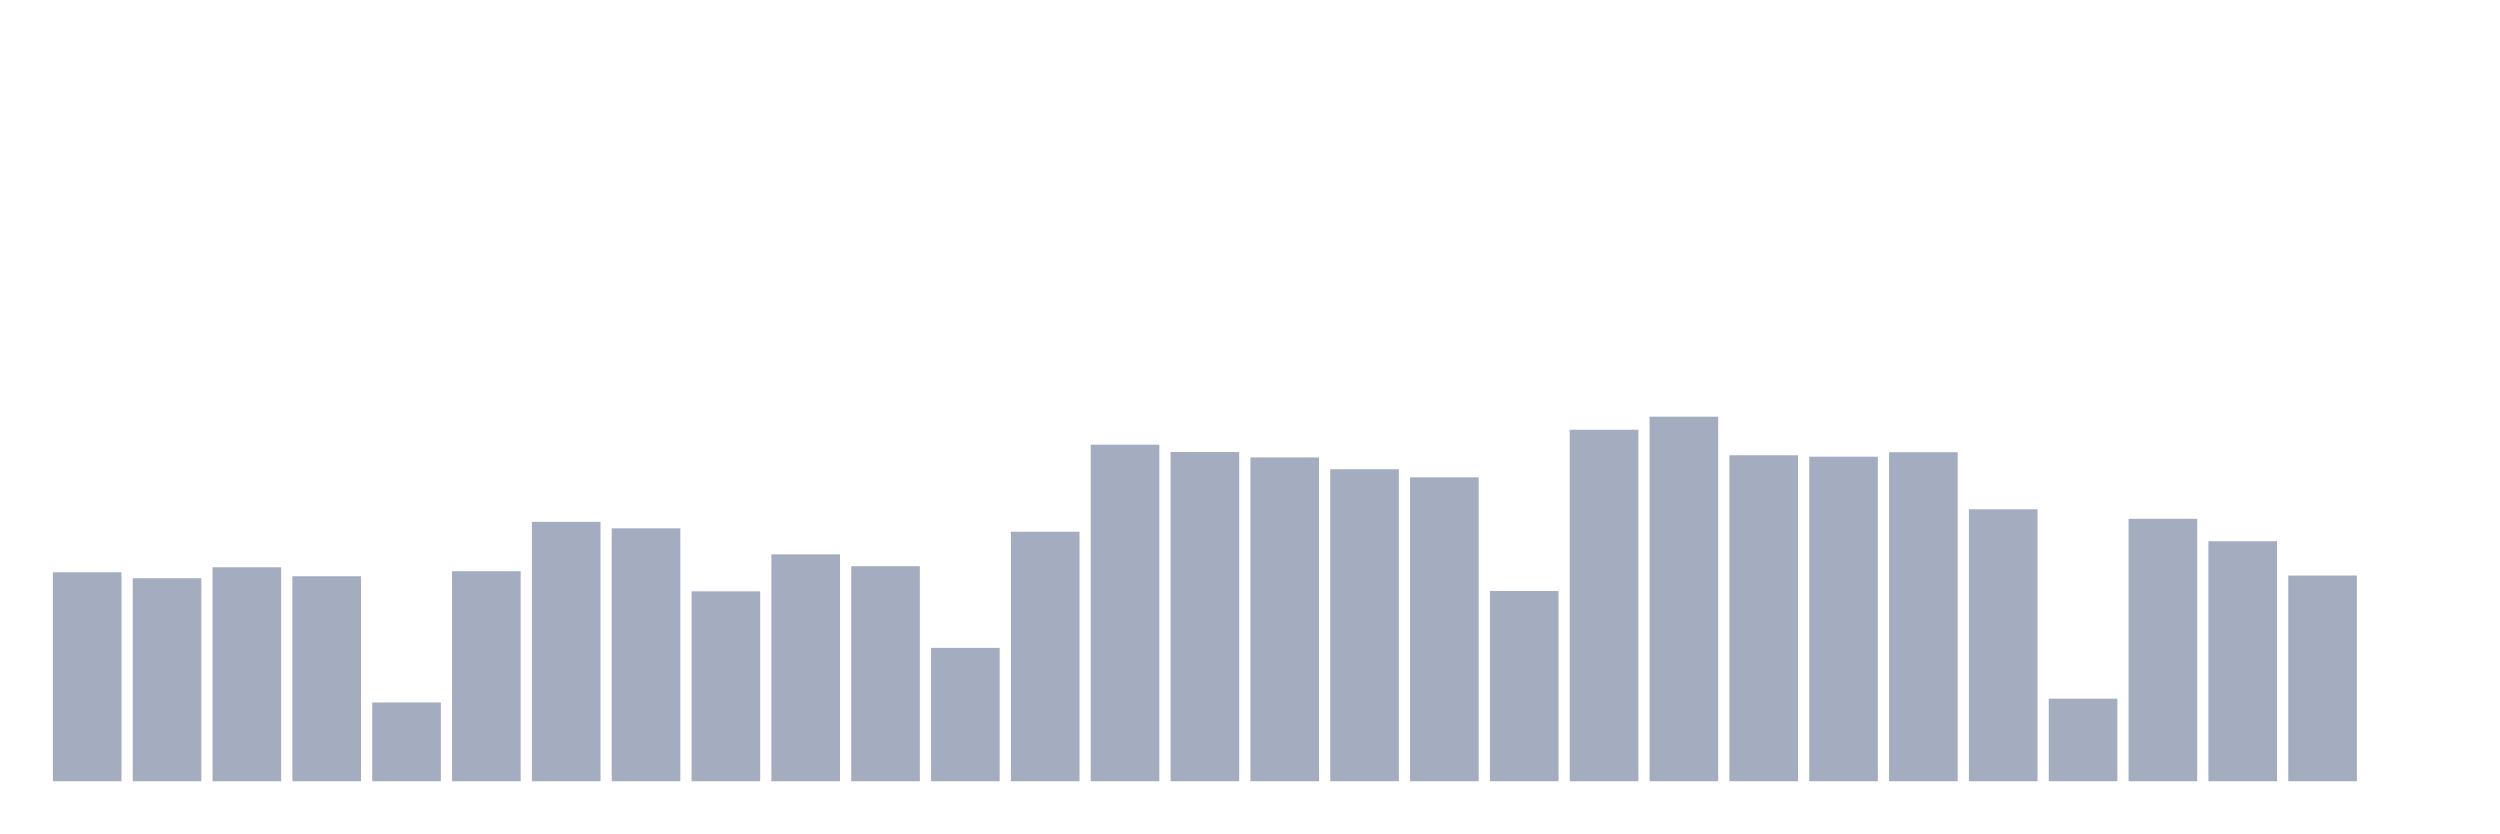
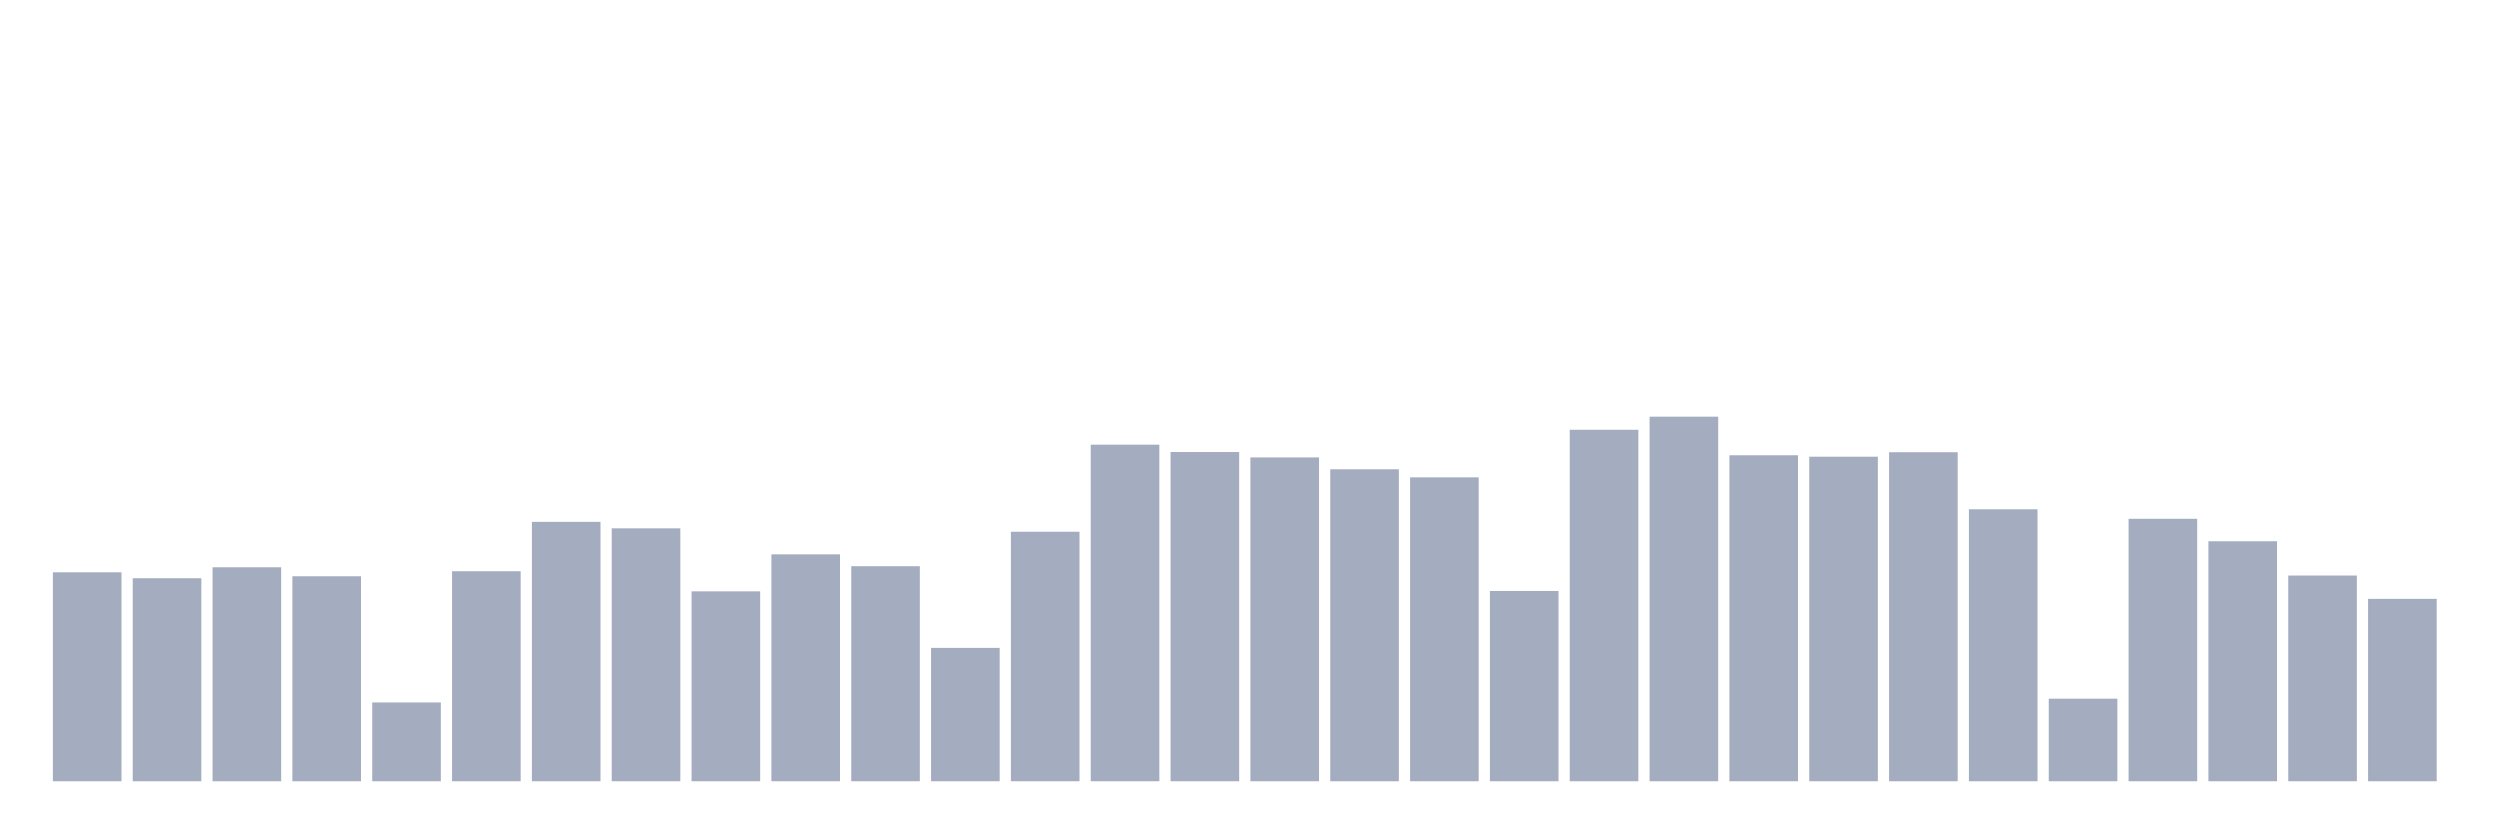
<svg xmlns="http://www.w3.org/2000/svg" viewBox="0 0 480 160">
  <g transform="translate(10,10)">
    <rect class="bar" x="0.153" width="13.175" y="99.882" height="40.118" fill="rgb(164,173,192)" />
    <rect class="bar" x="15.482" width="13.175" y="101.019" height="38.981" fill="rgb(164,173,192)" />
    <rect class="bar" x="30.81" width="13.175" y="98.917" height="41.083" fill="rgb(164,173,192)" />
    <rect class="bar" x="46.138" width="13.175" y="100.64" height="39.36" fill="rgb(164,173,192)" />
    <rect class="bar" x="61.466" width="13.175" y="124.87" height="15.13" fill="rgb(164,173,192)" />
    <rect class="bar" x="76.794" width="13.175" y="99.675" height="40.325" fill="rgb(164,173,192)" />
    <rect class="bar" x="92.123" width="13.175" y="90.197" height="49.803" fill="rgb(164,173,192)" />
    <rect class="bar" x="107.451" width="13.175" y="91.438" height="48.562" fill="rgb(164,173,192)" />
    <rect class="bar" x="122.779" width="13.175" y="103.535" height="36.465" fill="rgb(164,173,192)" />
    <rect class="bar" x="138.107" width="13.175" y="96.435" height="43.565" fill="rgb(164,173,192)" />
    <rect class="bar" x="153.436" width="13.175" y="98.71" height="41.29" fill="rgb(164,173,192)" />
    <rect class="bar" x="168.764" width="13.175" y="114.392" height="25.608" fill="rgb(164,173,192)" />
    <rect class="bar" x="184.092" width="13.175" y="92.093" height="47.907" fill="rgb(164,173,192)" />
    <rect class="bar" x="199.42" width="13.175" y="75.377" height="64.623" fill="rgb(164,173,192)" />
    <rect class="bar" x="214.748" width="13.175" y="76.79" height="63.21" fill="rgb(164,173,192)" />
    <rect class="bar" x="230.077" width="13.175" y="77.824" height="62.176" fill="rgb(164,173,192)" />
    <rect class="bar" x="245.405" width="13.175" y="80.098" height="59.902" fill="rgb(164,173,192)" />
    <rect class="bar" x="260.733" width="13.175" y="81.649" height="58.351" fill="rgb(164,173,192)" />
    <rect class="bar" x="276.061" width="13.175" y="103.466" height="36.534" fill="rgb(164,173,192)" />
    <rect class="bar" x="291.39" width="13.175" y="72.516" height="67.484" fill="rgb(164,173,192)" />
    <rect class="bar" x="306.718" width="13.175" y="70" height="70" fill="rgb(164,173,192)" />
    <rect class="bar" x="322.046" width="13.175" y="77.41" height="62.59" fill="rgb(164,173,192)" />
    <rect class="bar" x="337.374" width="13.175" y="77.686" height="62.314" fill="rgb(164,173,192)" />
    <rect class="bar" x="352.702" width="13.175" y="76.824" height="63.176" fill="rgb(164,173,192)" />
    <rect class="bar" x="368.031" width="13.175" y="87.784" height="52.216" fill="rgb(164,173,192)" />
    <rect class="bar" x="383.359" width="13.175" y="124.146" height="15.854" fill="rgb(164,173,192)" />
    <rect class="bar" x="398.687" width="13.175" y="89.611" height="50.389" fill="rgb(164,173,192)" />
    <rect class="bar" x="414.015" width="13.175" y="93.919" height="46.081" fill="rgb(164,173,192)" />
    <rect class="bar" x="429.344" width="13.175" y="100.502" height="39.498" fill="rgb(164,173,192)" />
-     <rect class="bar" x="444.672" width="13.175" y="140" height="0" fill="rgb(164,173,192)" />
+     <rect class="bar" x="444.672" width="13.175" y="104.983" height="35.017" fill="rgb(164,173,192)" />
  </g>
</svg>
